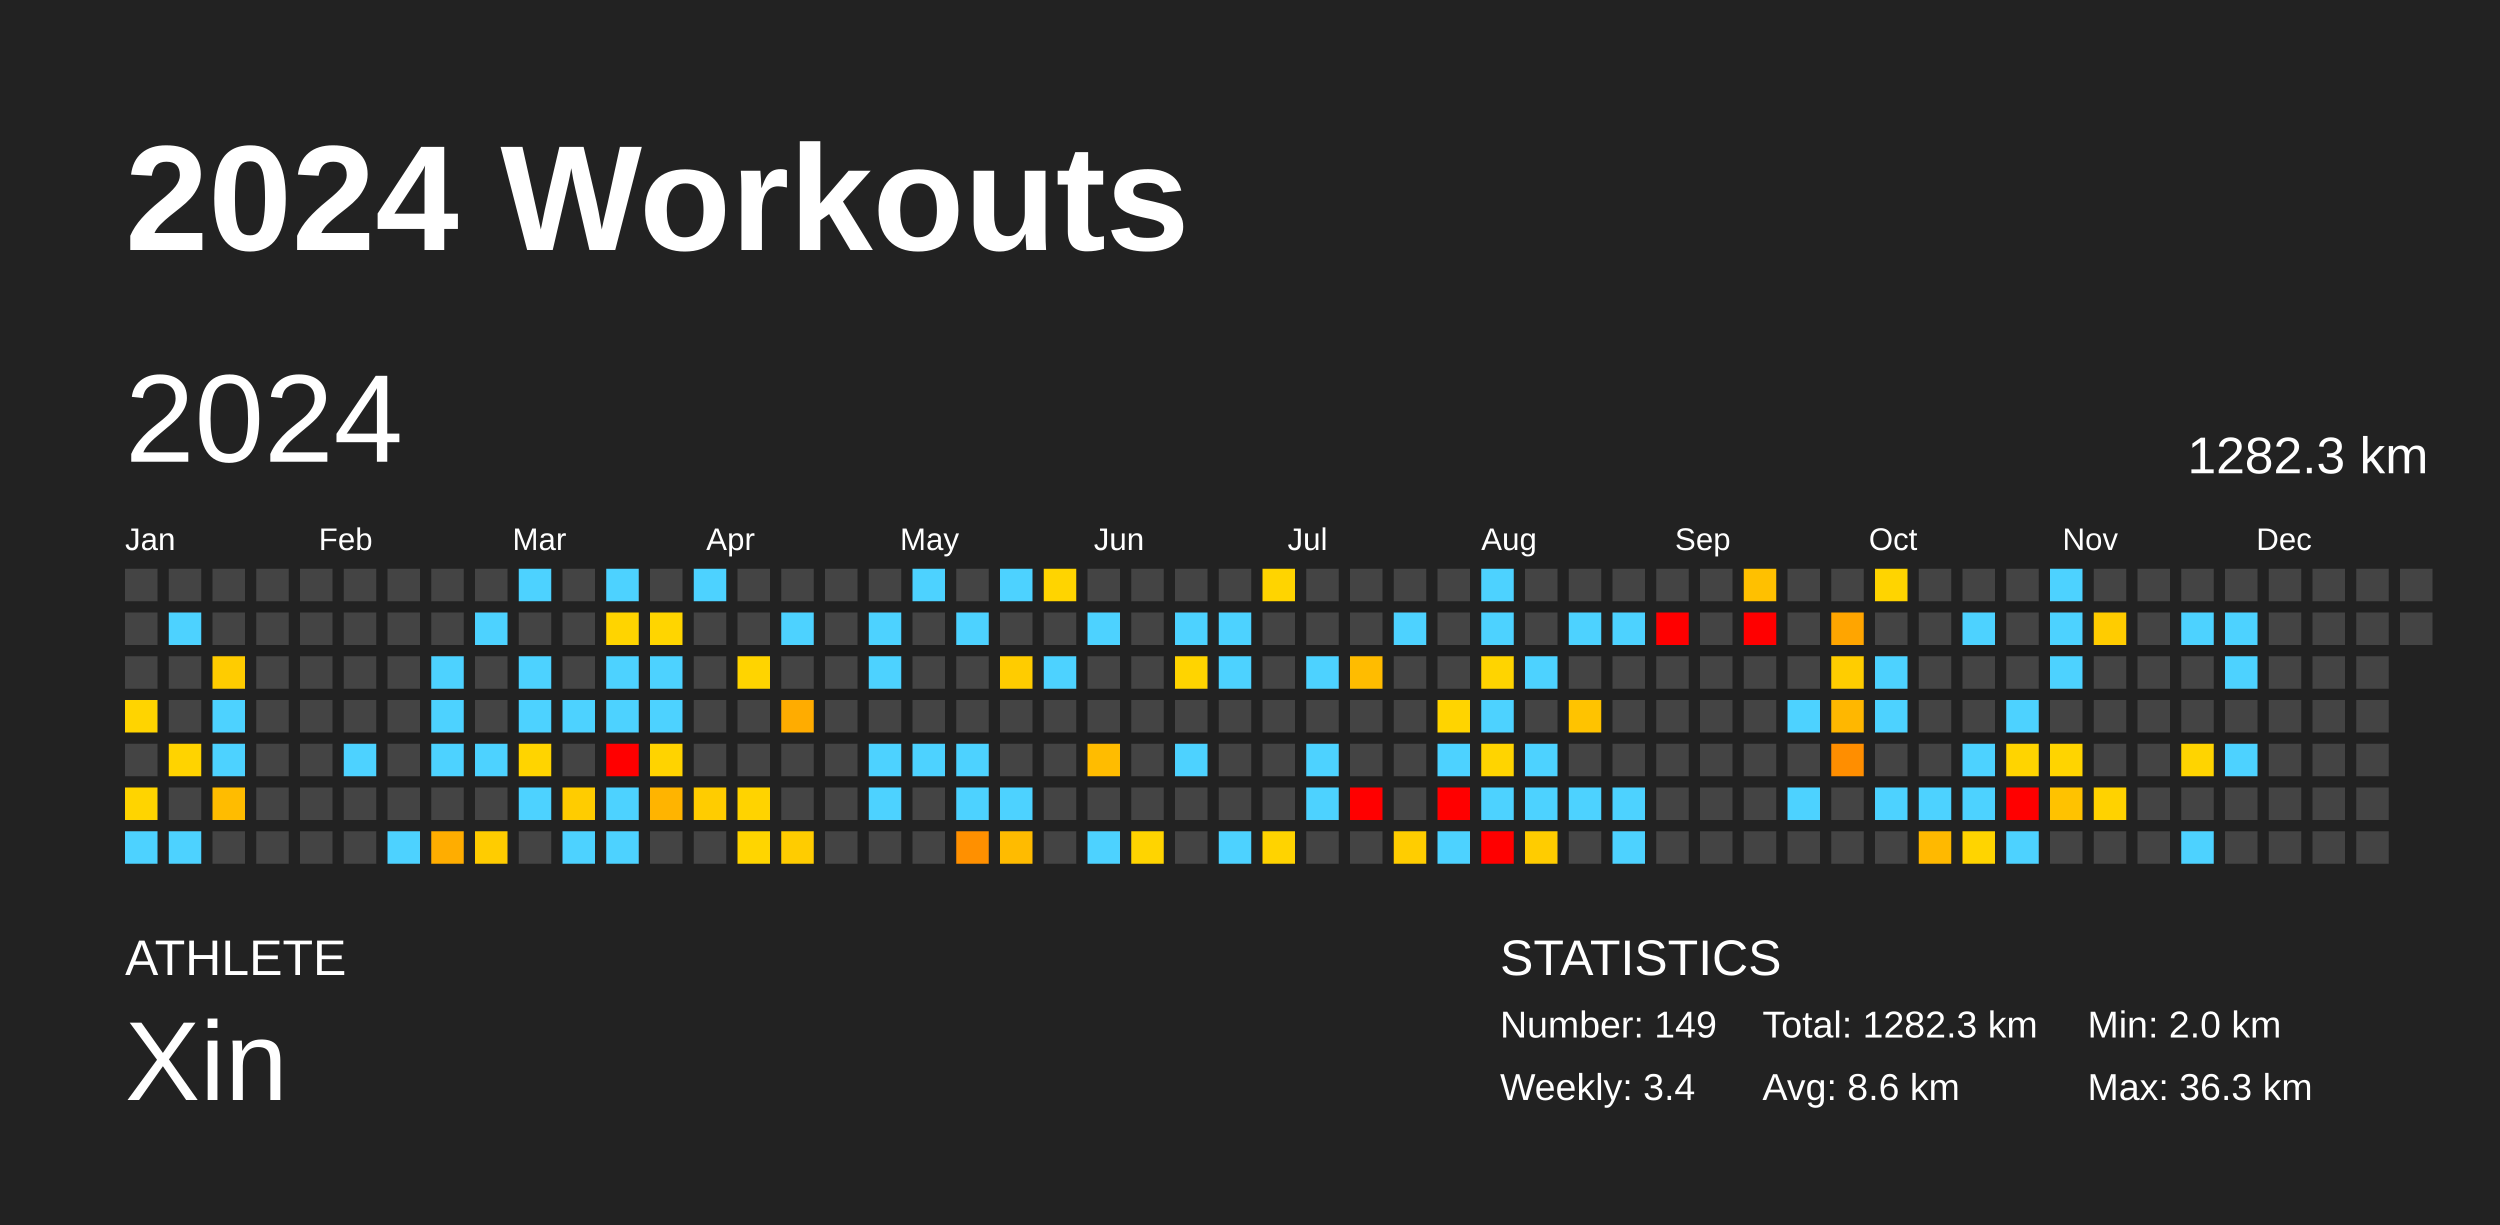
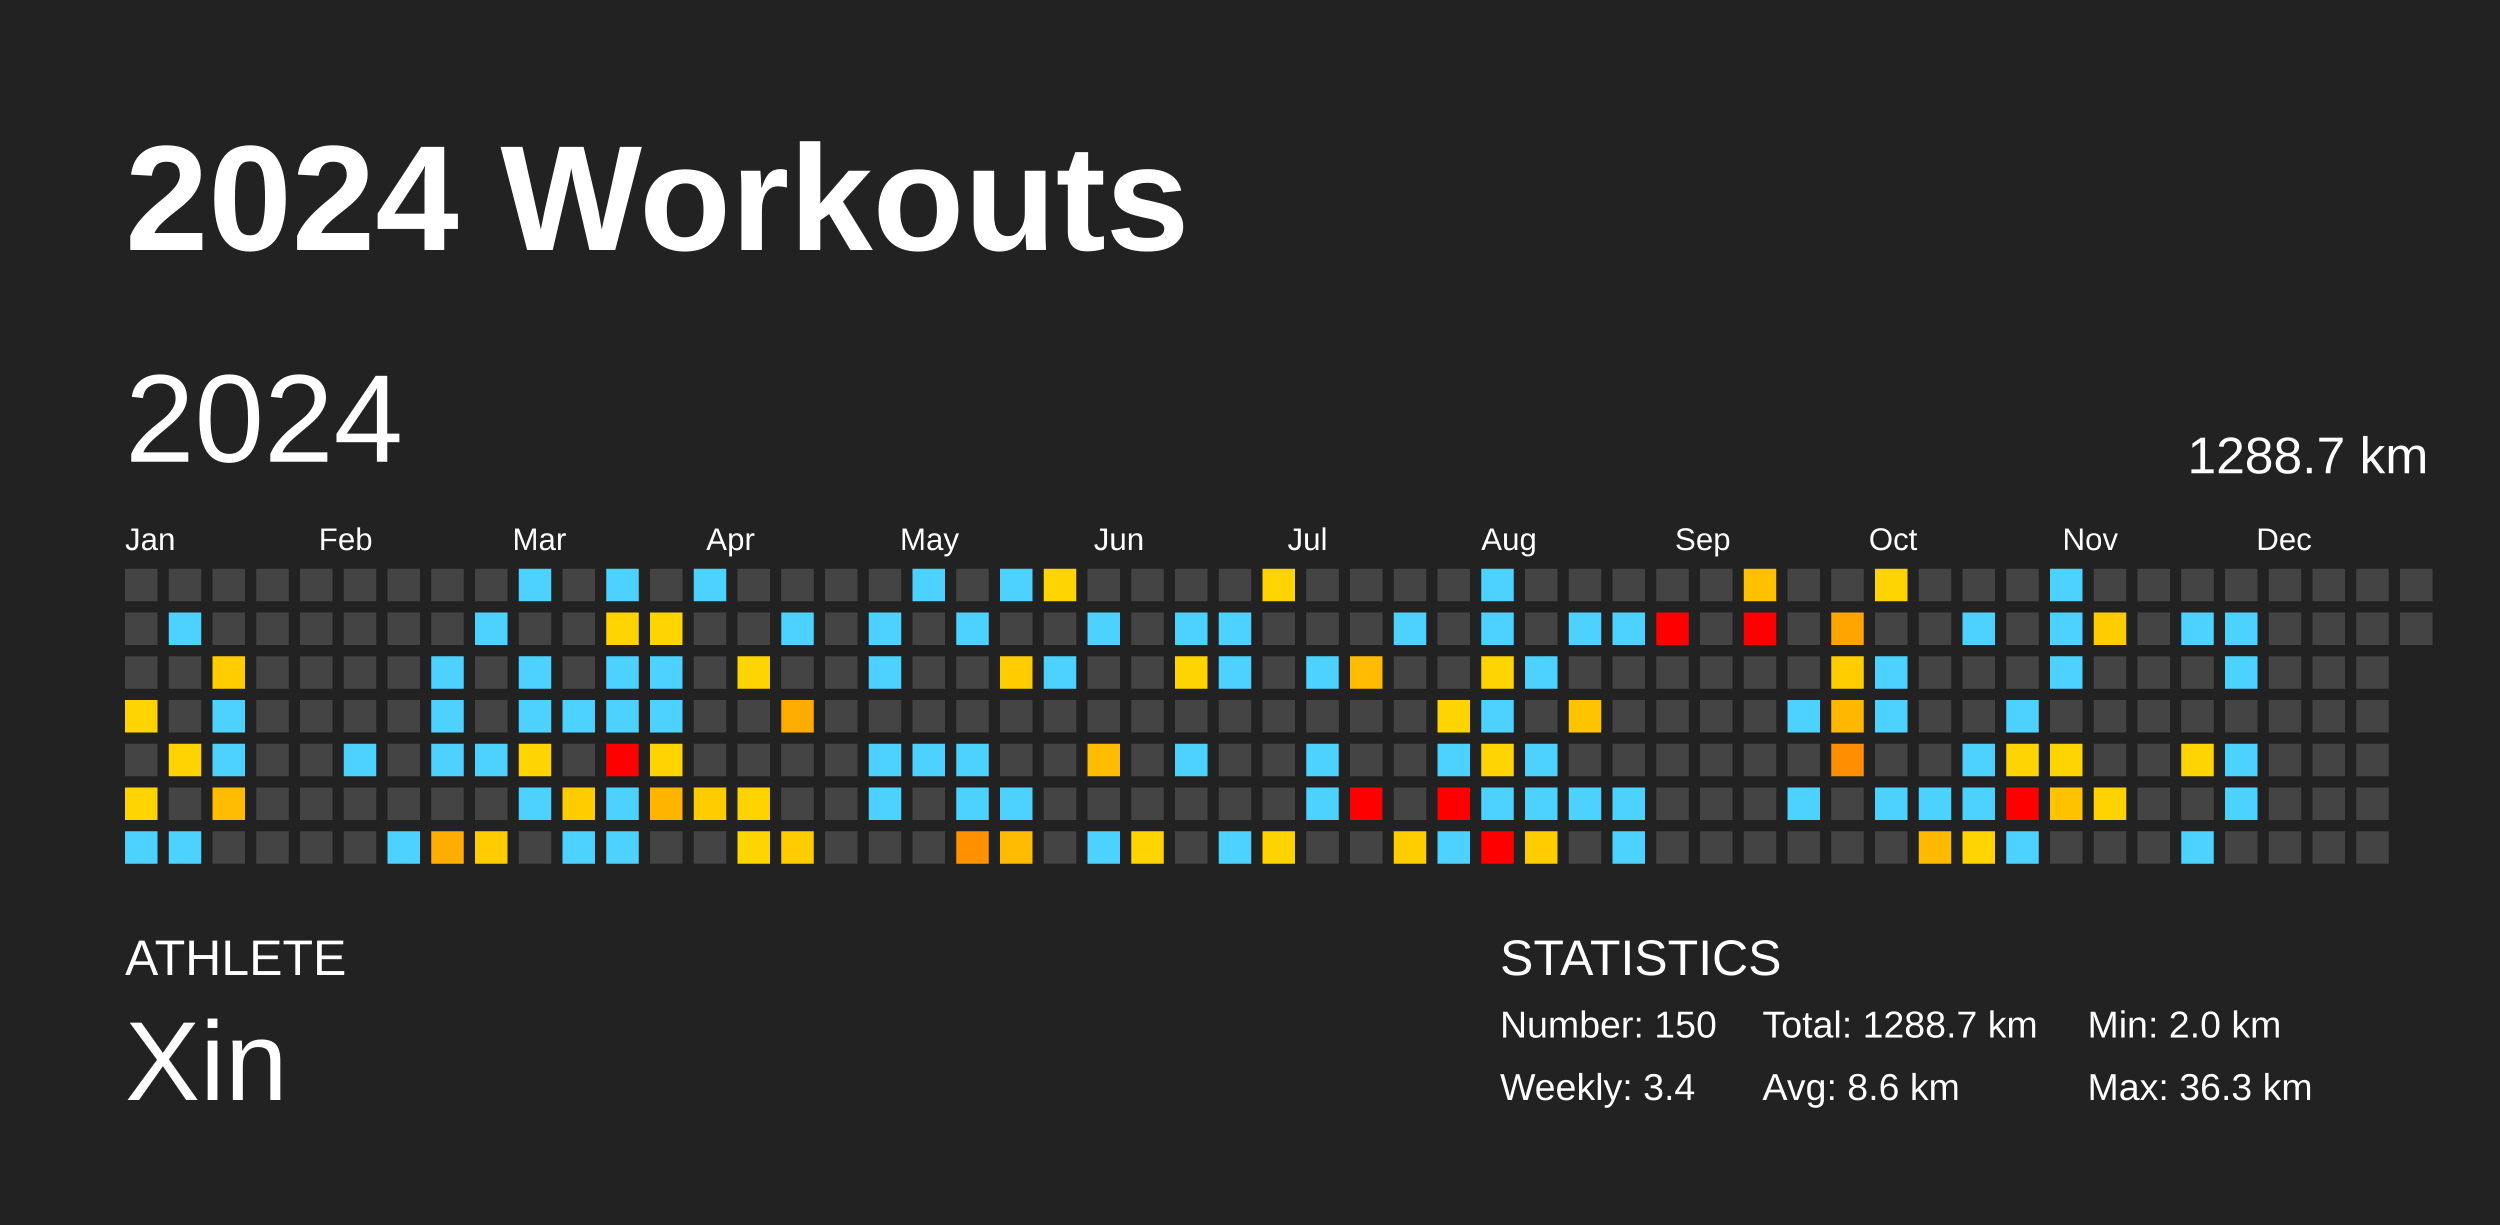
<svg xmlns="http://www.w3.org/2000/svg" baseProfile="full" height="98mm" version="1.1" viewBox="0,0,200,98" width="200mm">
  <defs />
  <rect fill="#222222" height="98" width="200" x="0" y="0" />
  <text fill="#FFFFFF" style="font-size:12px; font-family:Arial; font-weight:bold;" x="10" y="20">2024 Workouts</text>
  <text fill="#FFFFFF" style="font-size:4px; font-family:Arial" x="10" y="78">ATHLETE</text>
  <text fill="#FFFFFF" style="font-size:9px; font-family:Arial" x="10" y="88">Xin</text>
  <text fill="#FFFFFF" style="font-size:4px; font-family:Arial" x="120" y="78">STATISTICS</text>
-   <text fill="#FFFFFF" style="font-size:3px; font-family:Arial" x="120" y="83">Number: 149</text>
+   <text fill="#FFFFFF" style="font-size:3px; font-family:Arial" x="120" y="83">Number: 150</text>
  <text fill="#FFFFFF" style="font-size:3px; font-family:Arial" x="120" y="88">Weekly: 3.4</text>
-   <text fill="#FFFFFF" style="font-size:3px; font-family:Arial" x="141" y="83">Total: 1282.3 km</text>
+   <text fill="#FFFFFF" style="font-size:3px; font-family:Arial" x="141" y="83">Total: 1288.7 km</text>
  <text fill="#FFFFFF" style="font-size:3px; font-family:Arial" x="141" y="88">Avg: 8.6 km</text>
  <text fill="#FFFFFF" style="font-size:3px; font-family:Arial" x="167" y="83">Min: 2.0 km</text>
  <text fill="#FFFFFF" style="font-size:3px; font-family:Arial" x="167" y="88">Max: 36.3 km</text>
  <text dominant-baseline="hanging" fill="#FFFFFF" style="font-size:10.0px; font-family:Arial;" x="10" y="30">2024</text>
-   <text dominant-baseline="hanging" fill="#FFFFFF" style="font-size:4.125px; font-family:Arial;" x="175" y="35">1282.3 km</text>
+   <text dominant-baseline="hanging" fill="#FFFFFF" style="font-size:4.125px; font-family:Arial;" x="175" y="35">1288.7 km</text>
  <text fill="#FFFFFF" style="font-size:2.5px; font-family:Arial" x="10.0" y="44">Jan</text>
  <text fill="#FFFFFF" style="font-size:2.5px; font-family:Arial" x="25.5" y="44">Feb</text>
  <text fill="#FFFFFF" style="font-size:2.5px; font-family:Arial" x="41.0" y="44">Mar</text>
  <text fill="#FFFFFF" style="font-size:2.5px; font-family:Arial" x="56.5" y="44">Apr</text>
  <text fill="#FFFFFF" style="font-size:2.5px; font-family:Arial" x="72.0" y="44">May</text>
  <text fill="#FFFFFF" style="font-size:2.5px; font-family:Arial" x="87.5" y="44">Jun</text>
  <text fill="#FFFFFF" style="font-size:2.5px; font-family:Arial" x="103.0" y="44">Jul</text>
  <text fill="#FFFFFF" style="font-size:2.5px; font-family:Arial" x="118.5" y="44">Aug</text>
  <text fill="#FFFFFF" style="font-size:2.5px; font-family:Arial" x="134.0" y="44">Sep</text>
  <text fill="#FFFFFF" style="font-size:2.5px; font-family:Arial" x="149.5" y="44">Oct</text>
  <text fill="#FFFFFF" style="font-size:2.5px; font-family:Arial" x="165.0" y="44">Nov</text>
  <text fill="#FFFFFF" style="font-size:2.5px; font-family:Arial" x="180.5" y="44">Dec</text>
  <rect fill="#444444" height="2.6" width="2.6" x="10.0" y="45.5" />
  <rect fill="#444444" height="2.6" width="2.6" x="10.0" y="49.0" />
  <rect fill="#444444" height="2.6" width="2.6" x="10.0" y="52.5" />
  <rect fill="#ffd400" height="2.6" width="2.6" x="10.0" y="56.0" />
  <rect fill="#444444" height="2.6" width="2.6" x="10.0" y="59.5" />
  <rect fill="#ffd400" height="2.6" width="2.6" x="10.0" y="63.0" />
  <rect fill="#4dd2ff" height="2.6" width="2.6" x="10.0" y="66.5" />
  <rect fill="#444444" height="2.6" width="2.6" x="13.5" y="45.5" />
  <rect fill="#4dd2ff" height="2.6" width="2.6" x="13.5" y="49.0" />
  <rect fill="#444444" height="2.6" width="2.6" x="13.5" y="52.5" />
  <rect fill="#444444" height="2.6" width="2.6" x="13.5" y="56.0" />
  <rect fill="#ffd300" height="2.6" width="2.6" x="13.5" y="59.5" />
  <rect fill="#444444" height="2.6" width="2.6" x="13.5" y="63.0" />
  <rect fill="#4dd2ff" height="2.6" width="2.6" x="13.5" y="66.5" />
  <rect fill="#444444" height="2.6" width="2.6" x="17.0" y="45.5" />
  <rect fill="#444444" height="2.6" width="2.6" x="17.0" y="49.0" />
  <rect fill="#ffcc00" height="2.6" width="2.6" x="17.0" y="52.5" />
  <rect fill="#4dd2ff" height="2.6" width="2.6" x="17.0" y="56.0" />
  <rect fill="#4dd2ff" height="2.6" width="2.6" x="17.0" y="59.5" />
  <rect fill="#ffbc00" height="2.6" width="2.6" x="17.0" y="63.0" />
  <rect fill="#444444" height="2.6" width="2.6" x="17.0" y="66.5" />
  <rect fill="#444444" height="2.6" width="2.6" x="20.5" y="45.5" />
  <rect fill="#444444" height="2.6" width="2.6" x="20.5" y="49.0" />
  <rect fill="#444444" height="2.6" width="2.6" x="20.5" y="52.5" />
  <rect fill="#444444" height="2.6" width="2.6" x="20.5" y="56.0" />
  <rect fill="#444444" height="2.6" width="2.6" x="20.5" y="59.5" />
  <rect fill="#444444" height="2.6" width="2.6" x="20.5" y="63.0" />
  <rect fill="#444444" height="2.6" width="2.6" x="20.5" y="66.5" />
  <rect fill="#444444" height="2.6" width="2.6" x="24.0" y="45.5" />
  <rect fill="#444444" height="2.6" width="2.6" x="24.0" y="49.0" />
  <rect fill="#444444" height="2.6" width="2.6" x="24.0" y="52.5" />
  <rect fill="#444444" height="2.6" width="2.6" x="24.0" y="56.0" />
  <rect fill="#444444" height="2.6" width="2.6" x="24.0" y="59.5" />
  <rect fill="#444444" height="2.6" width="2.6" x="24.0" y="63.0" />
  <rect fill="#444444" height="2.6" width="2.6" x="24.0" y="66.5" />
  <rect fill="#444444" height="2.6" width="2.6" x="27.5" y="45.5" />
  <rect fill="#444444" height="2.6" width="2.6" x="27.5" y="49.0" />
  <rect fill="#444444" height="2.6" width="2.6" x="27.5" y="52.5" />
  <rect fill="#444444" height="2.6" width="2.6" x="27.5" y="56.0" />
  <rect fill="#4dd2ff" height="2.6" width="2.6" x="27.5" y="59.5" />
  <rect fill="#444444" height="2.6" width="2.6" x="27.5" y="63.0" />
  <rect fill="#444444" height="2.6" width="2.6" x="27.5" y="66.5" />
  <rect fill="#444444" height="2.6" width="2.6" x="31.0" y="45.5" />
  <rect fill="#444444" height="2.6" width="2.6" x="31.0" y="49.0" />
  <rect fill="#444444" height="2.6" width="2.6" x="31.0" y="52.5" />
  <rect fill="#444444" height="2.6" width="2.6" x="31.0" y="56.0" />
  <rect fill="#444444" height="2.6" width="2.6" x="31.0" y="59.5" />
  <rect fill="#444444" height="2.6" width="2.6" x="31.0" y="63.0" />
  <rect fill="#4dd2ff" height="2.6" width="2.6" x="31.0" y="66.5" />
  <rect fill="#444444" height="2.6" width="2.6" x="34.5" y="45.5" />
  <rect fill="#444444" height="2.6" width="2.6" x="34.5" y="49.0" />
  <rect fill="#4dd2ff" height="2.6" width="2.6" x="34.5" y="52.5" />
  <rect fill="#4dd2ff" height="2.6" width="2.6" x="34.5" y="56.0" />
  <rect fill="#4dd2ff" height="2.6" width="2.6" x="34.5" y="59.5" />
  <rect fill="#444444" height="2.6" width="2.6" x="34.5" y="63.0" />
  <rect fill="#ffad00" height="2.6" width="2.6" x="34.5" y="66.5" />
  <rect fill="#444444" height="2.6" width="2.6" x="38.0" y="45.5" />
  <rect fill="#4dd2ff" height="2.6" width="2.6" x="38.0" y="49.0" />
  <rect fill="#444444" height="2.6" width="2.6" x="38.0" y="52.5" />
  <rect fill="#444444" height="2.6" width="2.6" x="38.0" y="56.0" />
  <rect fill="#4dd2ff" height="2.6" width="2.6" x="38.0" y="59.5" />
  <rect fill="#444444" height="2.6" width="2.6" x="38.0" y="63.0" />
  <rect fill="#ffcc00" height="2.6" width="2.6" x="38.0" y="66.5" />
  <rect fill="#4dd2ff" height="2.6" width="2.6" x="41.5" y="45.5" />
  <rect fill="#444444" height="2.6" width="2.6" x="41.5" y="49.0" />
  <rect fill="#4dd2ff" height="2.6" width="2.6" x="41.5" y="52.5" />
  <rect fill="#4dd2ff" height="2.6" width="2.6" x="41.5" y="56.0" />
  <rect fill="#ffd400" height="2.6" width="2.6" x="41.5" y="59.5" />
  <rect fill="#4dd2ff" height="2.6" width="2.6" x="41.5" y="63.0" />
  <rect fill="#444444" height="2.6" width="2.6" x="41.5" y="66.5" />
  <rect fill="#444444" height="2.6" width="2.6" x="45.0" y="45.5" />
  <rect fill="#444444" height="2.6" width="2.6" x="45.0" y="49.0" />
  <rect fill="#444444" height="2.6" width="2.6" x="45.0" y="52.5" />
  <rect fill="#4dd2ff" height="2.6" width="2.6" x="45.0" y="56.0" />
  <rect fill="#444444" height="2.6" width="2.6" x="45.0" y="59.5" />
  <rect fill="#ffcc00" height="2.6" width="2.6" x="45.0" y="63.0" />
  <rect fill="#4dd2ff" height="2.6" width="2.6" x="45.0" y="66.5" />
  <rect fill="#4dd2ff" height="2.6" width="2.6" x="48.5" y="45.5" />
  <rect fill="#ffd400" height="2.6" width="2.6" x="48.5" y="49.0" />
  <rect fill="#4dd2ff" height="2.6" width="2.6" x="48.5" y="52.5" />
  <rect fill="#4dd2ff" height="2.6" width="2.6" x="48.5" y="56.0" />
  <rect fill="red" height="2.6" width="2.6" x="48.5" y="59.5" />
  <rect fill="#4dd2ff" height="2.6" width="2.6" x="48.5" y="63.0" />
  <rect fill="#4dd2ff" height="2.6" width="2.6" x="48.5" y="66.5" />
  <rect fill="#444444" height="2.6" width="2.6" x="52.0" y="45.5" />
  <rect fill="#ffd500" height="2.6" width="2.6" x="52.0" y="49.0" />
  <rect fill="#4dd2ff" height="2.6" width="2.6" x="52.0" y="52.5" />
  <rect fill="#4dd2ff" height="2.6" width="2.6" x="52.0" y="56.0" />
  <rect fill="#ffd300" height="2.6" width="2.6" x="52.0" y="59.5" />
  <rect fill="#ffb400" height="2.6" width="2.6" x="52.0" y="63.0" />
  <rect fill="#444444" height="2.6" width="2.6" x="52.0" y="66.5" />
  <rect fill="#4dd2ff" height="2.6" width="2.6" x="55.5" y="45.5" />
  <rect fill="#444444" height="2.6" width="2.6" x="55.5" y="49.0" />
  <rect fill="#444444" height="2.6" width="2.6" x="55.5" y="52.5" />
  <rect fill="#444444" height="2.6" width="2.6" x="55.5" y="56.0" />
  <rect fill="#444444" height="2.6" width="2.6" x="55.5" y="59.5" />
  <rect fill="#ffcc00" height="2.6" width="2.6" x="55.5" y="63.0" />
  <rect fill="#444444" height="2.6" width="2.6" x="55.5" y="66.5" />
  <rect fill="#444444" height="2.6" width="2.6" x="59.0" y="45.5" />
  <rect fill="#444444" height="2.6" width="2.6" x="59.0" y="49.0" />
  <rect fill="#ffd400" height="2.6" width="2.6" x="59.0" y="52.5" />
  <rect fill="#444444" height="2.6" width="2.6" x="59.0" y="56.0" />
  <rect fill="#444444" height="2.6" width="2.6" x="59.0" y="59.5" />
  <rect fill="#ffd300" height="2.6" width="2.6" x="59.0" y="63.0" />
  <rect fill="#ffd500" height="2.6" width="2.6" x="59.0" y="66.5" />
  <rect fill="#444444" height="2.6" width="2.6" x="62.5" y="45.5" />
  <rect fill="#4dd2ff" height="2.6" width="2.6" x="62.5" y="49.0" />
  <rect fill="#444444" height="2.6" width="2.6" x="62.5" y="52.5" />
  <rect fill="#ffac00" height="2.6" width="2.6" x="62.5" y="56.0" />
  <rect fill="#444444" height="2.6" width="2.6" x="62.5" y="59.5" />
  <rect fill="#444444" height="2.6" width="2.6" x="62.5" y="63.0" />
  <rect fill="#ffcc00" height="2.6" width="2.6" x="62.5" y="66.5" />
  <rect fill="#444444" height="2.6" width="2.6" x="66.0" y="45.5" />
  <rect fill="#444444" height="2.6" width="2.6" x="66.0" y="49.0" />
  <rect fill="#444444" height="2.6" width="2.6" x="66.0" y="52.5" />
  <rect fill="#444444" height="2.6" width="2.6" x="66.0" y="56.0" />
  <rect fill="#444444" height="2.6" width="2.6" x="66.0" y="59.5" />
  <rect fill="#444444" height="2.6" width="2.6" x="66.0" y="63.0" />
  <rect fill="#444444" height="2.6" width="2.6" x="66.0" y="66.5" />
  <rect fill="#444444" height="2.6" width="2.6" x="69.5" y="45.5" />
  <rect fill="#4dd2ff" height="2.6" width="2.6" x="69.5" y="49.0" />
  <rect fill="#4dd2ff" height="2.6" width="2.6" x="69.5" y="52.5" />
  <rect fill="#444444" height="2.6" width="2.6" x="69.5" y="56.0" />
  <rect fill="#4dd2ff" height="2.6" width="2.6" x="69.5" y="59.5" />
  <rect fill="#4dd2ff" height="2.6" width="2.6" x="69.5" y="63.0" />
  <rect fill="#444444" height="2.6" width="2.6" x="69.5" y="66.5" />
  <rect fill="#4dd2ff" height="2.6" width="2.6" x="73.0" y="45.5" />
  <rect fill="#444444" height="2.6" width="2.6" x="73.0" y="49.0" />
  <rect fill="#444444" height="2.6" width="2.6" x="73.0" y="52.5" />
  <rect fill="#444444" height="2.6" width="2.6" x="73.0" y="56.0" />
  <rect fill="#4dd2ff" height="2.6" width="2.6" x="73.0" y="59.5" />
  <rect fill="#444444" height="2.6" width="2.6" x="73.0" y="63.0" />
  <rect fill="#444444" height="2.6" width="2.6" x="73.0" y="66.5" />
  <rect fill="#444444" height="2.6" width="2.6" x="76.5" y="45.5" />
  <rect fill="#4dd2ff" height="2.6" width="2.6" x="76.5" y="49.0" />
  <rect fill="#444444" height="2.6" width="2.6" x="76.5" y="52.5" />
  <rect fill="#444444" height="2.6" width="2.6" x="76.5" y="56.0" />
  <rect fill="#4dd2ff" height="2.6" width="2.6" x="76.5" y="59.5" />
  <rect fill="#4dd2ff" height="2.6" width="2.6" x="76.5" y="63.0" />
  <rect fill="#ff9000" height="2.6" width="2.6" x="76.5" y="66.5" />
  <rect fill="#4dd2ff" height="2.6" width="2.6" x="80.0" y="45.5" />
  <rect fill="#444444" height="2.6" width="2.6" x="80.0" y="49.0" />
  <rect fill="#ffcc00" height="2.6" width="2.6" x="80.0" y="52.5" />
  <rect fill="#444444" height="2.6" width="2.6" x="80.0" y="56.0" />
  <rect fill="#444444" height="2.6" width="2.6" x="80.0" y="59.5" />
  <rect fill="#4dd2ff" height="2.6" width="2.6" x="80.0" y="63.0" />
  <rect fill="#ffbb00" height="2.6" width="2.6" x="80.0" y="66.5" />
  <rect fill="#ffd400" height="2.6" width="2.6" x="83.5" y="45.5" />
  <rect fill="#444444" height="2.6" width="2.6" x="83.5" y="49.0" />
  <rect fill="#4dd2ff" height="2.6" width="2.6" x="83.5" y="52.5" />
  <rect fill="#444444" height="2.6" width="2.6" x="83.5" y="56.0" />
  <rect fill="#444444" height="2.6" width="2.6" x="83.5" y="59.5" />
  <rect fill="#444444" height="2.6" width="2.6" x="83.5" y="63.0" />
  <rect fill="#444444" height="2.6" width="2.6" x="83.5" y="66.5" />
  <rect fill="#444444" height="2.6" width="2.6" x="87.0" y="45.5" />
  <rect fill="#4dd2ff" height="2.6" width="2.6" x="87.0" y="49.0" />
  <rect fill="#444444" height="2.6" width="2.6" x="87.0" y="52.5" />
  <rect fill="#444444" height="2.6" width="2.6" x="87.0" y="56.0" />
  <rect fill="#ffbc00" height="2.6" width="2.6" x="87.0" y="59.5" />
  <rect fill="#444444" height="2.6" width="2.6" x="87.0" y="63.0" />
  <rect fill="#4dd2ff" height="2.6" width="2.6" x="87.0" y="66.5" />
  <rect fill="#444444" height="2.6" width="2.6" x="90.5" y="45.5" />
  <rect fill="#444444" height="2.6" width="2.6" x="90.5" y="49.0" />
  <rect fill="#444444" height="2.6" width="2.6" x="90.5" y="52.5" />
  <rect fill="#444444" height="2.6" width="2.6" x="90.5" y="56.0" />
  <rect fill="#444444" height="2.6" width="2.6" x="90.5" y="59.5" />
  <rect fill="#444444" height="2.6" width="2.6" x="90.5" y="63.0" />
  <rect fill="#ffd400" height="2.6" width="2.6" x="90.5" y="66.5" />
  <rect fill="#444444" height="2.6" width="2.6" x="94.0" y="45.5" />
  <rect fill="#4dd2ff" height="2.6" width="2.6" x="94.0" y="49.0" />
  <rect fill="#ffd400" height="2.6" width="2.6" x="94.0" y="52.5" />
  <rect fill="#444444" height="2.6" width="2.6" x="94.0" y="56.0" />
  <rect fill="#4dd2ff" height="2.6" width="2.6" x="94.0" y="59.5" />
  <rect fill="#444444" height="2.6" width="2.6" x="94.0" y="63.0" />
  <rect fill="#444444" height="2.6" width="2.6" x="94.0" y="66.5" />
  <rect fill="#444444" height="2.6" width="2.6" x="97.5" y="45.5" />
  <rect fill="#4dd2ff" height="2.6" width="2.6" x="97.5" y="49.0" />
  <rect fill="#4dd2ff" height="2.6" width="2.6" x="97.5" y="52.5" />
  <rect fill="#444444" height="2.6" width="2.6" x="97.5" y="56.0" />
  <rect fill="#444444" height="2.6" width="2.6" x="97.5" y="59.5" />
  <rect fill="#444444" height="2.6" width="2.6" x="97.5" y="63.0" />
  <rect fill="#4dd2ff" height="2.6" width="2.6" x="97.5" y="66.5" />
  <rect fill="#ffd400" height="2.6" width="2.6" x="101.0" y="45.5" />
  <rect fill="#444444" height="2.6" width="2.6" x="101.0" y="49.0" />
  <rect fill="#444444" height="2.6" width="2.6" x="101.0" y="52.5" />
  <rect fill="#444444" height="2.6" width="2.6" x="101.0" y="56.0" />
  <rect fill="#444444" height="2.6" width="2.6" x="101.0" y="59.5" />
  <rect fill="#444444" height="2.6" width="2.6" x="101.0" y="63.0" />
  <rect fill="#ffd300" height="2.6" width="2.6" x="101.0" y="66.5" />
  <rect fill="#444444" height="2.6" width="2.6" x="104.5" y="45.5" />
  <rect fill="#444444" height="2.6" width="2.6" x="104.5" y="49.0" />
  <rect fill="#4dd2ff" height="2.6" width="2.6" x="104.5" y="52.5" />
  <rect fill="#444444" height="2.6" width="2.6" x="104.5" y="56.0" />
  <rect fill="#4dd2ff" height="2.6" width="2.6" x="104.5" y="59.5" />
  <rect fill="#4dd2ff" height="2.6" width="2.6" x="104.5" y="63.0" />
  <rect fill="#444444" height="2.6" width="2.6" x="104.5" y="66.5" />
  <rect fill="#444444" height="2.6" width="2.6" x="108.0" y="45.5" />
  <rect fill="#444444" height="2.6" width="2.6" x="108.0" y="49.0" />
  <rect fill="#ffbc00" height="2.6" width="2.6" x="108.0" y="52.5" />
  <rect fill="#444444" height="2.6" width="2.6" x="108.0" y="56.0" />
  <rect fill="#444444" height="2.6" width="2.6" x="108.0" y="59.5" />
  <rect fill="red" height="2.6" width="2.6" x="108.0" y="63.0" />
  <rect fill="#444444" height="2.6" width="2.6" x="108.0" y="66.5" />
  <rect fill="#444444" height="2.6" width="2.6" x="111.5" y="45.5" />
  <rect fill="#4dd2ff" height="2.6" width="2.6" x="111.5" y="49.0" />
  <rect fill="#444444" height="2.6" width="2.6" x="111.5" y="52.5" />
  <rect fill="#444444" height="2.6" width="2.6" x="111.5" y="56.0" />
  <rect fill="#444444" height="2.6" width="2.6" x="111.5" y="59.5" />
  <rect fill="#444444" height="2.6" width="2.6" x="111.5" y="63.0" />
  <rect fill="#ffcd00" height="2.6" width="2.6" x="111.5" y="66.5" />
  <rect fill="#444444" height="2.6" width="2.6" x="115.0" y="45.5" />
  <rect fill="#444444" height="2.6" width="2.6" x="115.0" y="49.0" />
  <rect fill="#444444" height="2.6" width="2.6" x="115.0" y="52.5" />
  <rect fill="#ffd400" height="2.6" width="2.6" x="115.0" y="56.0" />
  <rect fill="#4dd2ff" height="2.6" width="2.6" x="115.0" y="59.5" />
  <rect fill="red" height="2.6" width="2.6" x="115.0" y="63.0" />
  <rect fill="#4dd2ff" height="2.6" width="2.6" x="115.0" y="66.5" />
  <rect fill="#4dd2ff" height="2.6" width="2.6" x="118.5" y="45.5" />
  <rect fill="#4dd2ff" height="2.6" width="2.6" x="118.5" y="49.0" />
  <rect fill="#ffd400" height="2.6" width="2.6" x="118.5" y="52.5" />
  <rect fill="#4dd2ff" height="2.6" width="2.6" x="118.5" y="56.0" />
  <rect fill="#ffd400" height="2.6" width="2.6" x="118.5" y="59.5" />
  <rect fill="#4dd2ff" height="2.6" width="2.6" x="118.5" y="63.0" />
  <rect fill="red" height="2.6" width="2.6" x="118.5" y="66.5" />
  <rect fill="#444444" height="2.6" width="2.6" x="122.0" y="45.5" />
  <rect fill="#444444" height="2.6" width="2.6" x="122.0" y="49.0" />
  <rect fill="#4dd2ff" height="2.6" width="2.6" x="122.0" y="52.5" />
  <rect fill="#444444" height="2.6" width="2.6" x="122.0" y="56.0" />
  <rect fill="#4dd2ff" height="2.6" width="2.6" x="122.0" y="59.5" />
  <rect fill="#4dd2ff" height="2.6" width="2.6" x="122.0" y="63.0" />
  <rect fill="#ffcc00" height="2.6" width="2.6" x="122.0" y="66.5" />
  <rect fill="#444444" height="2.6" width="2.6" x="125.5" y="45.5" />
  <rect fill="#4dd2ff" height="2.6" width="2.6" x="125.5" y="49.0" />
  <rect fill="#444444" height="2.6" width="2.6" x="125.5" y="52.5" />
  <rect fill="#ffc300" height="2.6" width="2.6" x="125.5" y="56.0" />
  <rect fill="#444444" height="2.6" width="2.6" x="125.5" y="59.5" />
  <rect fill="#4dd2ff" height="2.6" width="2.6" x="125.5" y="63.0" />
  <rect fill="#444444" height="2.6" width="2.6" x="125.5" y="66.5" />
  <rect fill="#444444" height="2.6" width="2.6" x="129.0" y="45.5" />
  <rect fill="#4dd2ff" height="2.6" width="2.6" x="129.0" y="49.0" />
  <rect fill="#444444" height="2.6" width="2.6" x="129.0" y="52.5" />
  <rect fill="#444444" height="2.6" width="2.6" x="129.0" y="56.0" />
  <rect fill="#444444" height="2.6" width="2.6" x="129.0" y="59.5" />
  <rect fill="#4dd2ff" height="2.6" width="2.6" x="129.0" y="63.0" />
  <rect fill="#4dd2ff" height="2.6" width="2.6" x="129.0" y="66.5" />
  <rect fill="#444444" height="2.6" width="2.6" x="132.5" y="45.5" />
  <rect fill="red" height="2.6" width="2.6" x="132.5" y="49.0" />
  <rect fill="#444444" height="2.6" width="2.6" x="132.5" y="52.5" />
  <rect fill="#444444" height="2.6" width="2.6" x="132.5" y="56.0" />
  <rect fill="#444444" height="2.6" width="2.6" x="132.5" y="59.5" />
  <rect fill="#444444" height="2.6" width="2.6" x="132.5" y="63.0" />
  <rect fill="#444444" height="2.6" width="2.6" x="132.5" y="66.5" />
  <rect fill="#444444" height="2.6" width="2.6" x="136.0" y="45.5" />
  <rect fill="#444444" height="2.6" width="2.6" x="136.0" y="49.0" />
  <rect fill="#444444" height="2.6" width="2.6" x="136.0" y="52.5" />
  <rect fill="#444444" height="2.6" width="2.6" x="136.0" y="56.0" />
  <rect fill="#444444" height="2.6" width="2.6" x="136.0" y="59.5" />
  <rect fill="#444444" height="2.6" width="2.6" x="136.0" y="63.0" />
  <rect fill="#444444" height="2.6" width="2.6" x="136.0" y="66.5" />
  <rect fill="#ffc000" height="2.6" width="2.6" x="139.5" y="45.5" />
  <rect fill="red" height="2.6" width="2.6" x="139.5" y="49.0" />
  <rect fill="#444444" height="2.6" width="2.6" x="139.5" y="52.5" />
  <rect fill="#444444" height="2.6" width="2.6" x="139.5" y="56.0" />
  <rect fill="#444444" height="2.6" width="2.6" x="139.5" y="59.5" />
  <rect fill="#444444" height="2.6" width="2.6" x="139.5" y="63.0" />
  <rect fill="#444444" height="2.6" width="2.6" x="139.5" y="66.5" />
  <rect fill="#444444" height="2.6" width="2.6" x="143.0" y="45.5" />
  <rect fill="#444444" height="2.6" width="2.6" x="143.0" y="49.0" />
  <rect fill="#444444" height="2.6" width="2.6" x="143.0" y="52.5" />
  <rect fill="#4dd2ff" height="2.6" width="2.6" x="143.0" y="56.0" />
  <rect fill="#444444" height="2.6" width="2.6" x="143.0" y="59.5" />
  <rect fill="#4dd2ff" height="2.6" width="2.6" x="143.0" y="63.0" />
  <rect fill="#444444" height="2.6" width="2.6" x="143.0" y="66.5" />
  <rect fill="#444444" height="2.6" width="2.6" x="146.5" y="45.5" />
  <rect fill="#ffa500" height="2.6" width="2.6" x="146.5" y="49.0" />
  <rect fill="#ffcd00" height="2.6" width="2.6" x="146.5" y="52.5" />
  <rect fill="#ffb700" height="2.6" width="2.6" x="146.5" y="56.0" />
  <rect fill="#ff8e00" height="2.6" width="2.6" x="146.5" y="59.5" />
  <rect fill="#444444" height="2.6" width="2.6" x="146.5" y="63.0" />
  <rect fill="#444444" height="2.6" width="2.6" x="146.5" y="66.5" />
  <rect fill="#ffd400" height="2.6" width="2.6" x="150.0" y="45.5" />
  <rect fill="#444444" height="2.6" width="2.6" x="150.0" y="49.0" />
  <rect fill="#4dd2ff" height="2.6" width="2.6" x="150.0" y="52.5" />
  <rect fill="#4dd2ff" height="2.6" width="2.6" x="150.0" y="56.0" />
  <rect fill="#444444" height="2.6" width="2.6" x="150.0" y="59.5" />
  <rect fill="#4dd2ff" height="2.6" width="2.6" x="150.0" y="63.0" />
  <rect fill="#444444" height="2.6" width="2.6" x="150.0" y="66.5" />
  <rect fill="#444444" height="2.6" width="2.6" x="153.5" y="45.5" />
  <rect fill="#444444" height="2.6" width="2.6" x="153.5" y="49.0" />
  <rect fill="#444444" height="2.6" width="2.6" x="153.5" y="52.5" />
  <rect fill="#444444" height="2.6" width="2.6" x="153.5" y="56.0" />
  <rect fill="#444444" height="2.6" width="2.6" x="153.5" y="59.5" />
  <rect fill="#4dd2ff" height="2.6" width="2.6" x="153.5" y="63.0" />
  <rect fill="#ffb900" height="2.6" width="2.6" x="153.5" y="66.5" />
  <rect fill="#444444" height="2.6" width="2.6" x="157.0" y="45.5" />
  <rect fill="#4dd2ff" height="2.6" width="2.6" x="157.0" y="49.0" />
  <rect fill="#444444" height="2.6" width="2.6" x="157.0" y="52.5" />
  <rect fill="#444444" height="2.6" width="2.6" x="157.0" y="56.0" />
  <rect fill="#4dd2ff" height="2.6" width="2.6" x="157.0" y="59.5" />
  <rect fill="#4dd2ff" height="2.6" width="2.6" x="157.0" y="63.0" />
  <rect fill="#ffd400" height="2.6" width="2.6" x="157.0" y="66.5" />
  <rect fill="#444444" height="2.6" width="2.6" x="160.5" y="45.5" />
  <rect fill="#444444" height="2.6" width="2.6" x="160.5" y="49.0" />
  <rect fill="#444444" height="2.6" width="2.6" x="160.5" y="52.5" />
  <rect fill="#4dd2ff" height="2.6" width="2.6" x="160.5" y="56.0" />
  <rect fill="#ffd400" height="2.6" width="2.6" x="160.5" y="59.5" />
  <rect fill="red" height="2.6" width="2.6" x="160.5" y="63.0" />
  <rect fill="#4dd2ff" height="2.6" width="2.6" x="160.5" y="66.5" />
  <rect fill="#4dd2ff" height="2.6" width="2.6" x="164.0" y="45.5" />
  <rect fill="#4dd2ff" height="2.6" width="2.6" x="164.0" y="49.0" />
  <rect fill="#4dd2ff" height="2.6" width="2.6" x="164.0" y="52.5" />
  <rect fill="#444444" height="2.6" width="2.6" x="164.0" y="56.0" />
  <rect fill="#ffd400" height="2.6" width="2.6" x="164.0" y="59.5" />
  <rect fill="#ffc200" height="2.6" width="2.6" x="164.0" y="63.0" />
  <rect fill="#444444" height="2.6" width="2.6" x="164.0" y="66.5" />
  <rect fill="#444444" height="2.6" width="2.6" x="167.5" y="45.5" />
  <rect fill="#ffcc00" height="2.6" width="2.6" x="167.5" y="49.0" />
  <rect fill="#444444" height="2.6" width="2.6" x="167.5" y="52.5" />
  <rect fill="#444444" height="2.6" width="2.6" x="167.5" y="56.0" />
  <rect fill="#444444" height="2.6" width="2.6" x="167.5" y="59.5" />
  <rect fill="#ffd200" height="2.6" width="2.6" x="167.5" y="63.0" />
  <rect fill="#444444" height="2.6" width="2.6" x="167.5" y="66.5" />
  <rect fill="#444444" height="2.6" width="2.6" x="171.0" y="45.5" />
  <rect fill="#444444" height="2.6" width="2.6" x="171.0" y="49.0" />
  <rect fill="#444444" height="2.6" width="2.6" x="171.0" y="52.5" />
  <rect fill="#444444" height="2.6" width="2.6" x="171.0" y="56.0" />
  <rect fill="#444444" height="2.6" width="2.6" x="171.0" y="59.5" />
  <rect fill="#444444" height="2.6" width="2.6" x="171.0" y="63.0" />
  <rect fill="#444444" height="2.6" width="2.6" x="171.0" y="66.5" />
  <rect fill="#444444" height="2.6" width="2.6" x="174.5" y="45.5" />
  <rect fill="#4dd2ff" height="2.6" width="2.6" x="174.5" y="49.0" />
  <rect fill="#444444" height="2.6" width="2.6" x="174.5" y="52.5" />
  <rect fill="#444444" height="2.6" width="2.6" x="174.5" y="56.0" />
  <rect fill="#ffd400" height="2.6" width="2.6" x="174.5" y="59.5" />
  <rect fill="#444444" height="2.6" width="2.6" x="174.5" y="63.0" />
  <rect fill="#4dd2ff" height="2.6" width="2.6" x="174.5" y="66.5" />
  <rect fill="#444444" height="2.6" width="2.6" x="178.0" y="45.5" />
  <rect fill="#4dd2ff" height="2.6" width="2.6" x="178.0" y="49.0" />
  <rect fill="#4dd2ff" height="2.6" width="2.6" x="178.0" y="52.5" />
  <rect fill="#444444" height="2.6" width="2.6" x="178.0" y="56.0" />
  <rect fill="#4dd2ff" height="2.6" width="2.6" x="178.0" y="59.5" />
-   <rect fill="#444444" height="2.6" width="2.6" x="178.0" y="63.0" />
+   <rect fill="#4dd2ff" height="2.6" width="2.6" x="178.0" y="63.0" />
  <rect fill="#444444" height="2.6" width="2.6" x="178.0" y="66.5" />
  <rect fill="#444444" height="2.6" width="2.6" x="181.5" y="45.5" />
  <rect fill="#444444" height="2.6" width="2.6" x="181.5" y="49.0" />
  <rect fill="#444444" height="2.6" width="2.6" x="181.5" y="52.5" />
  <rect fill="#444444" height="2.6" width="2.6" x="181.5" y="56.0" />
  <rect fill="#444444" height="2.6" width="2.6" x="181.5" y="59.5" />
  <rect fill="#444444" height="2.6" width="2.6" x="181.5" y="63.0" />
  <rect fill="#444444" height="2.6" width="2.6" x="181.5" y="66.5" />
  <rect fill="#444444" height="2.6" width="2.6" x="185.0" y="45.5" />
  <rect fill="#444444" height="2.6" width="2.6" x="185.0" y="49.0" />
  <rect fill="#444444" height="2.6" width="2.6" x="185.0" y="52.5" />
  <rect fill="#444444" height="2.6" width="2.6" x="185.0" y="56.0" />
  <rect fill="#444444" height="2.6" width="2.6" x="185.0" y="59.5" />
  <rect fill="#444444" height="2.6" width="2.6" x="185.0" y="63.0" />
  <rect fill="#444444" height="2.6" width="2.6" x="185.0" y="66.5" />
  <rect fill="#444444" height="2.6" width="2.6" x="188.5" y="45.5" />
  <rect fill="#444444" height="2.6" width="2.6" x="188.5" y="49.0" />
  <rect fill="#444444" height="2.6" width="2.6" x="188.5" y="52.5" />
  <rect fill="#444444" height="2.6" width="2.6" x="188.5" y="56.0" />
  <rect fill="#444444" height="2.6" width="2.6" x="188.5" y="59.5" />
  <rect fill="#444444" height="2.6" width="2.6" x="188.5" y="63.0" />
  <rect fill="#444444" height="2.6" width="2.6" x="188.5" y="66.5" />
  <rect fill="#444444" height="2.6" width="2.6" x="192.0" y="45.5" />
  <rect fill="#444444" height="2.6" width="2.6" x="192.0" y="49.0" />
</svg>
